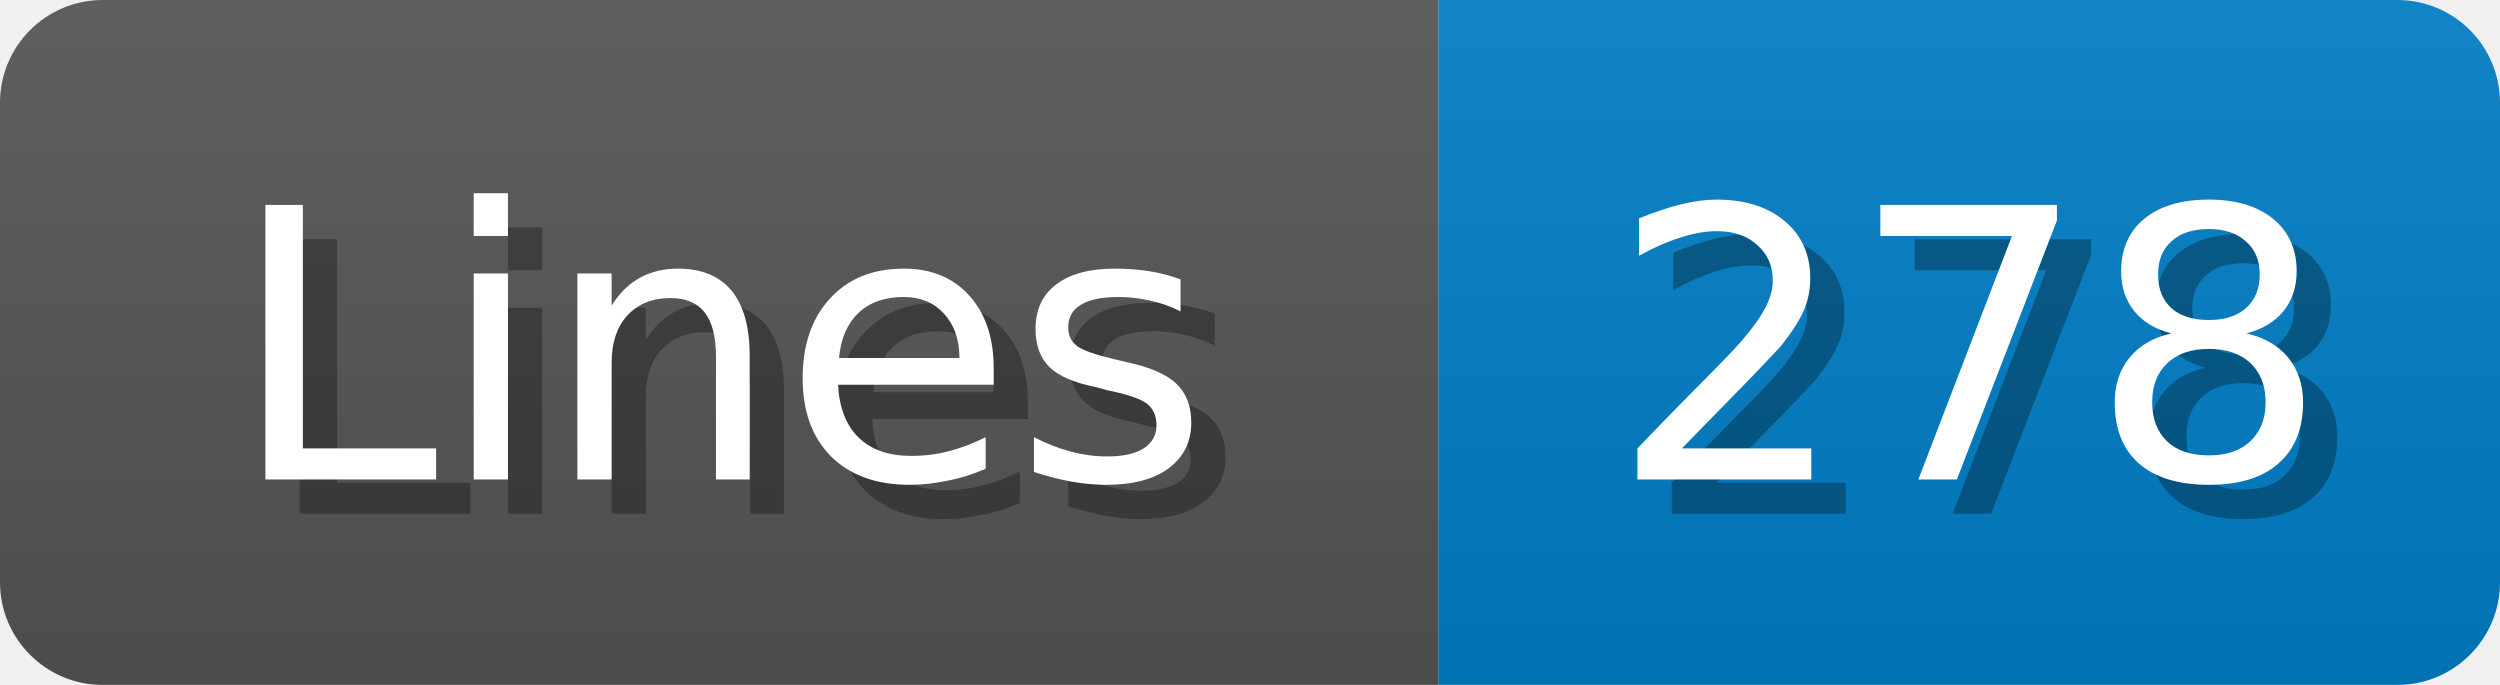
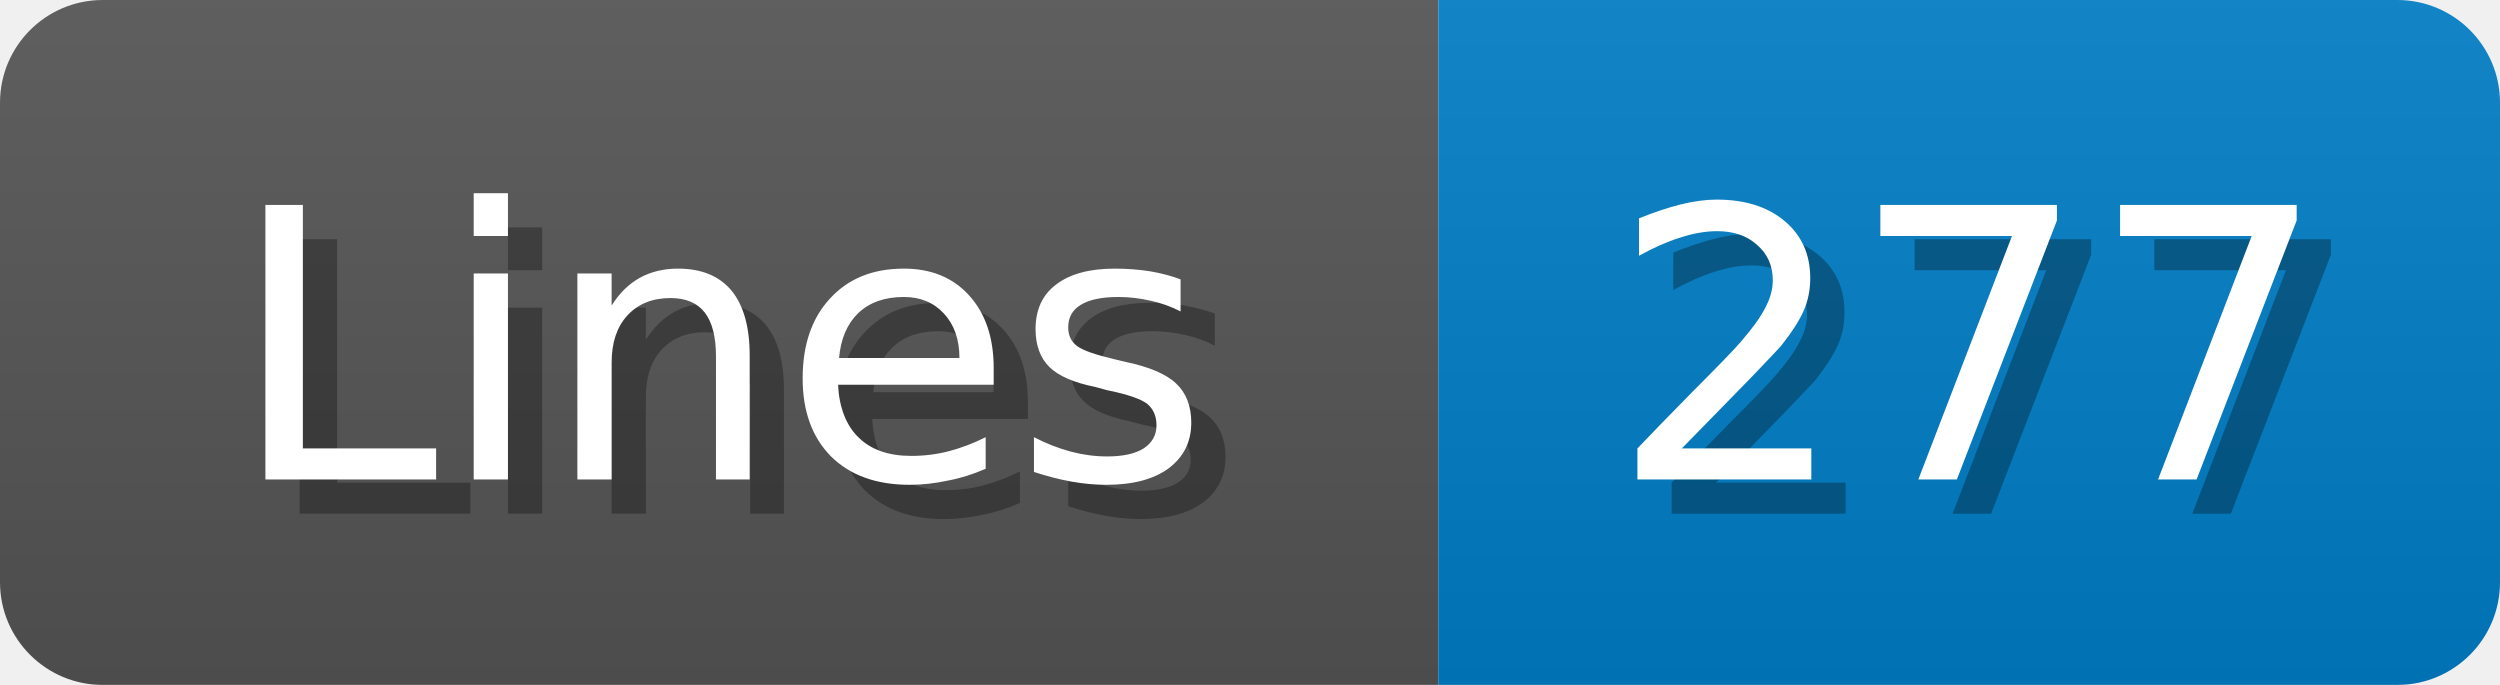
<svg xmlns="http://www.w3.org/2000/svg" width="73" height="20">
  <linearGradient id="b" x2="0" y2="100%">
    <stop offset="0" stop-color="#bbb" stop-opacity=".1" />
    <stop offset="1" stop-opacity=".1" />
  </linearGradient>
  <mask id="anybadge_1">
    <rect width="73" height="20" rx="3" fill="#fff" />
  </mask>
  <g mask="url(#anybadge_1)">
    <path fill="#555" d="M0 0h42v20H0z" />
    <path fill="#007ec6" d="M42 0h31v20H42z" />
    <path fill="url(#b)" d="M0 0h73v20H0z" />
  </g>
  <g fill="#fff" text-anchor="middle" font-family="DejaVu Sans,Verdana,Geneva,sans-serif" font-size="11">
    <text x="22.0" y="15" fill="#010101" fill-opacity=".3">Lines</text>
    <text x="21.0" y="14">Lines</text>
  </g>
  <g fill="#fff" text-anchor="middle" font-family="DejaVu Sans,Verdana,Geneva,sans-serif" font-size="11">
-     <text x="58.5" y="15" fill="#010101" fill-opacity=".3">278</text>
-     <text x="57.5" y="14">278</text>
+     <text x="58.5" y="15" fill="#010101" fill-opacity=".3">277</text>
+     <text x="57.5" y="14">277</text>
  </g>
</svg>
